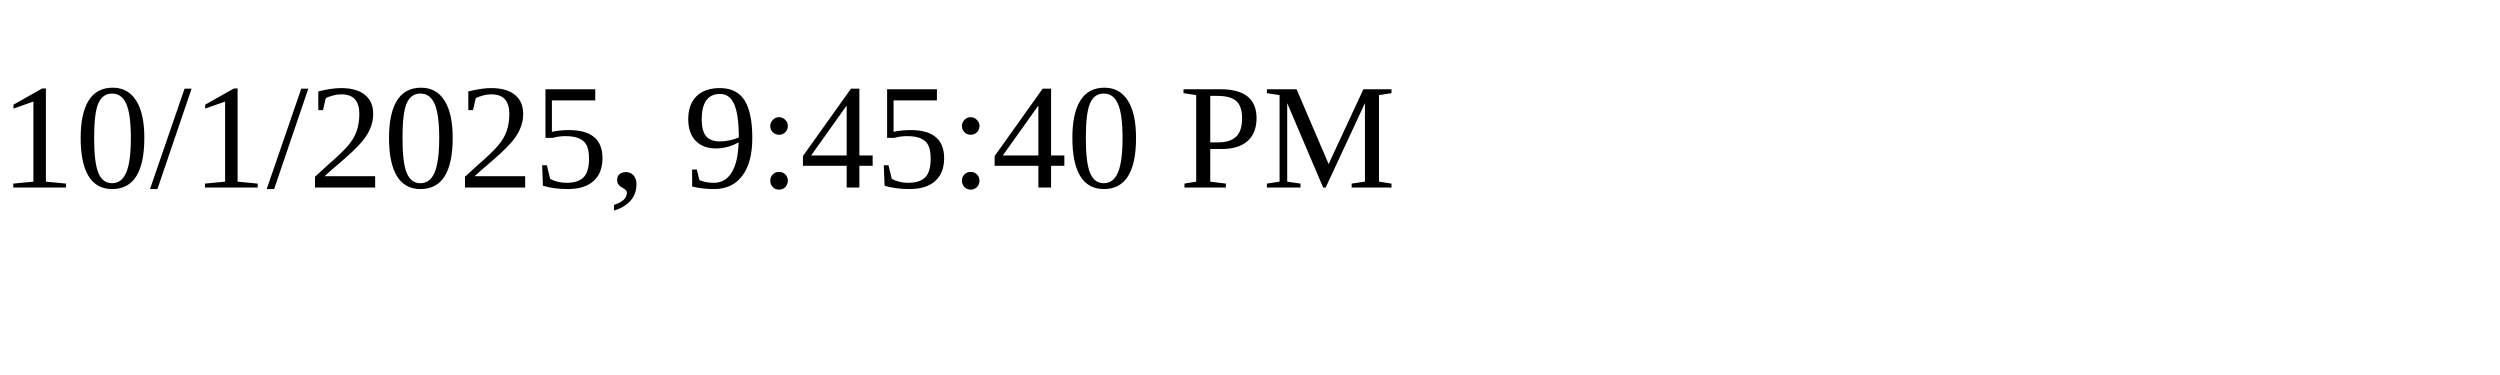
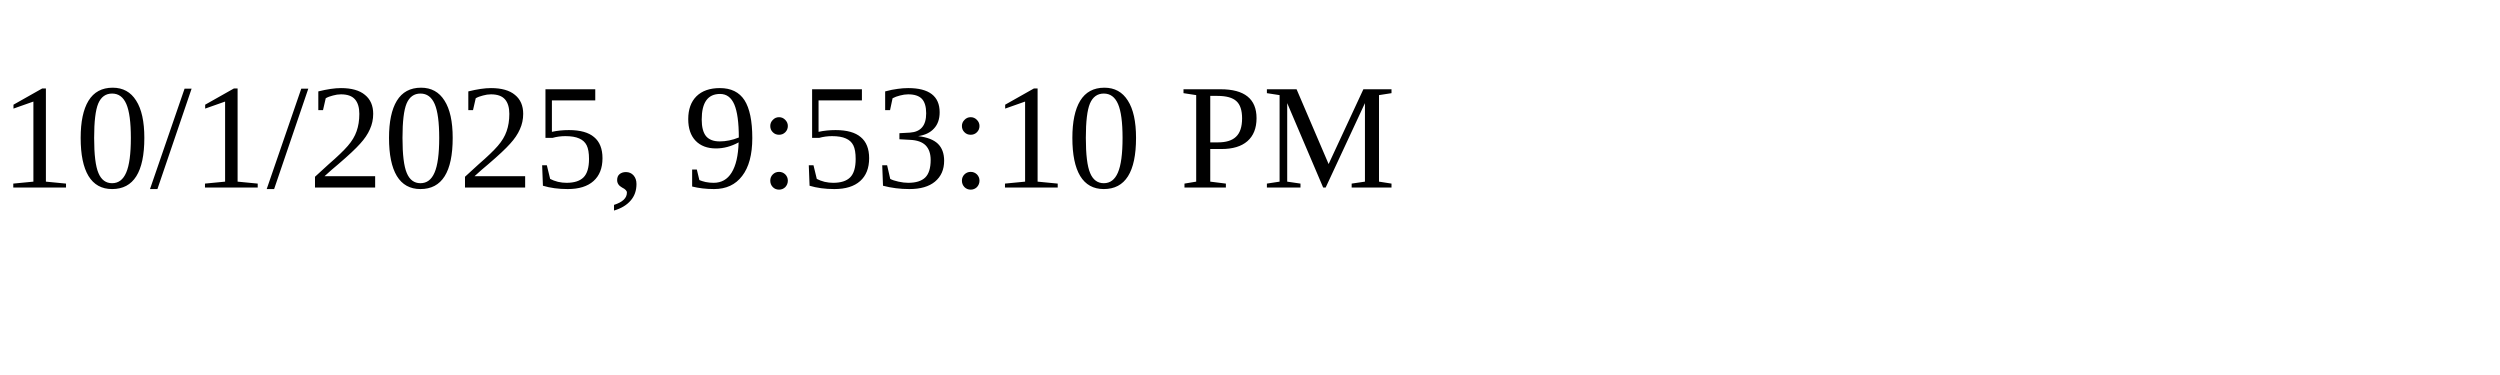
<svg xmlns="http://www.w3.org/2000/svg" height="30" width="200">
-   <text x="0" y="15">10/1/2025, 9:45:40 PM</text>
+   <text x="0" y="15">10/1/2025, 9:53:10 PM</text>
</svg>
